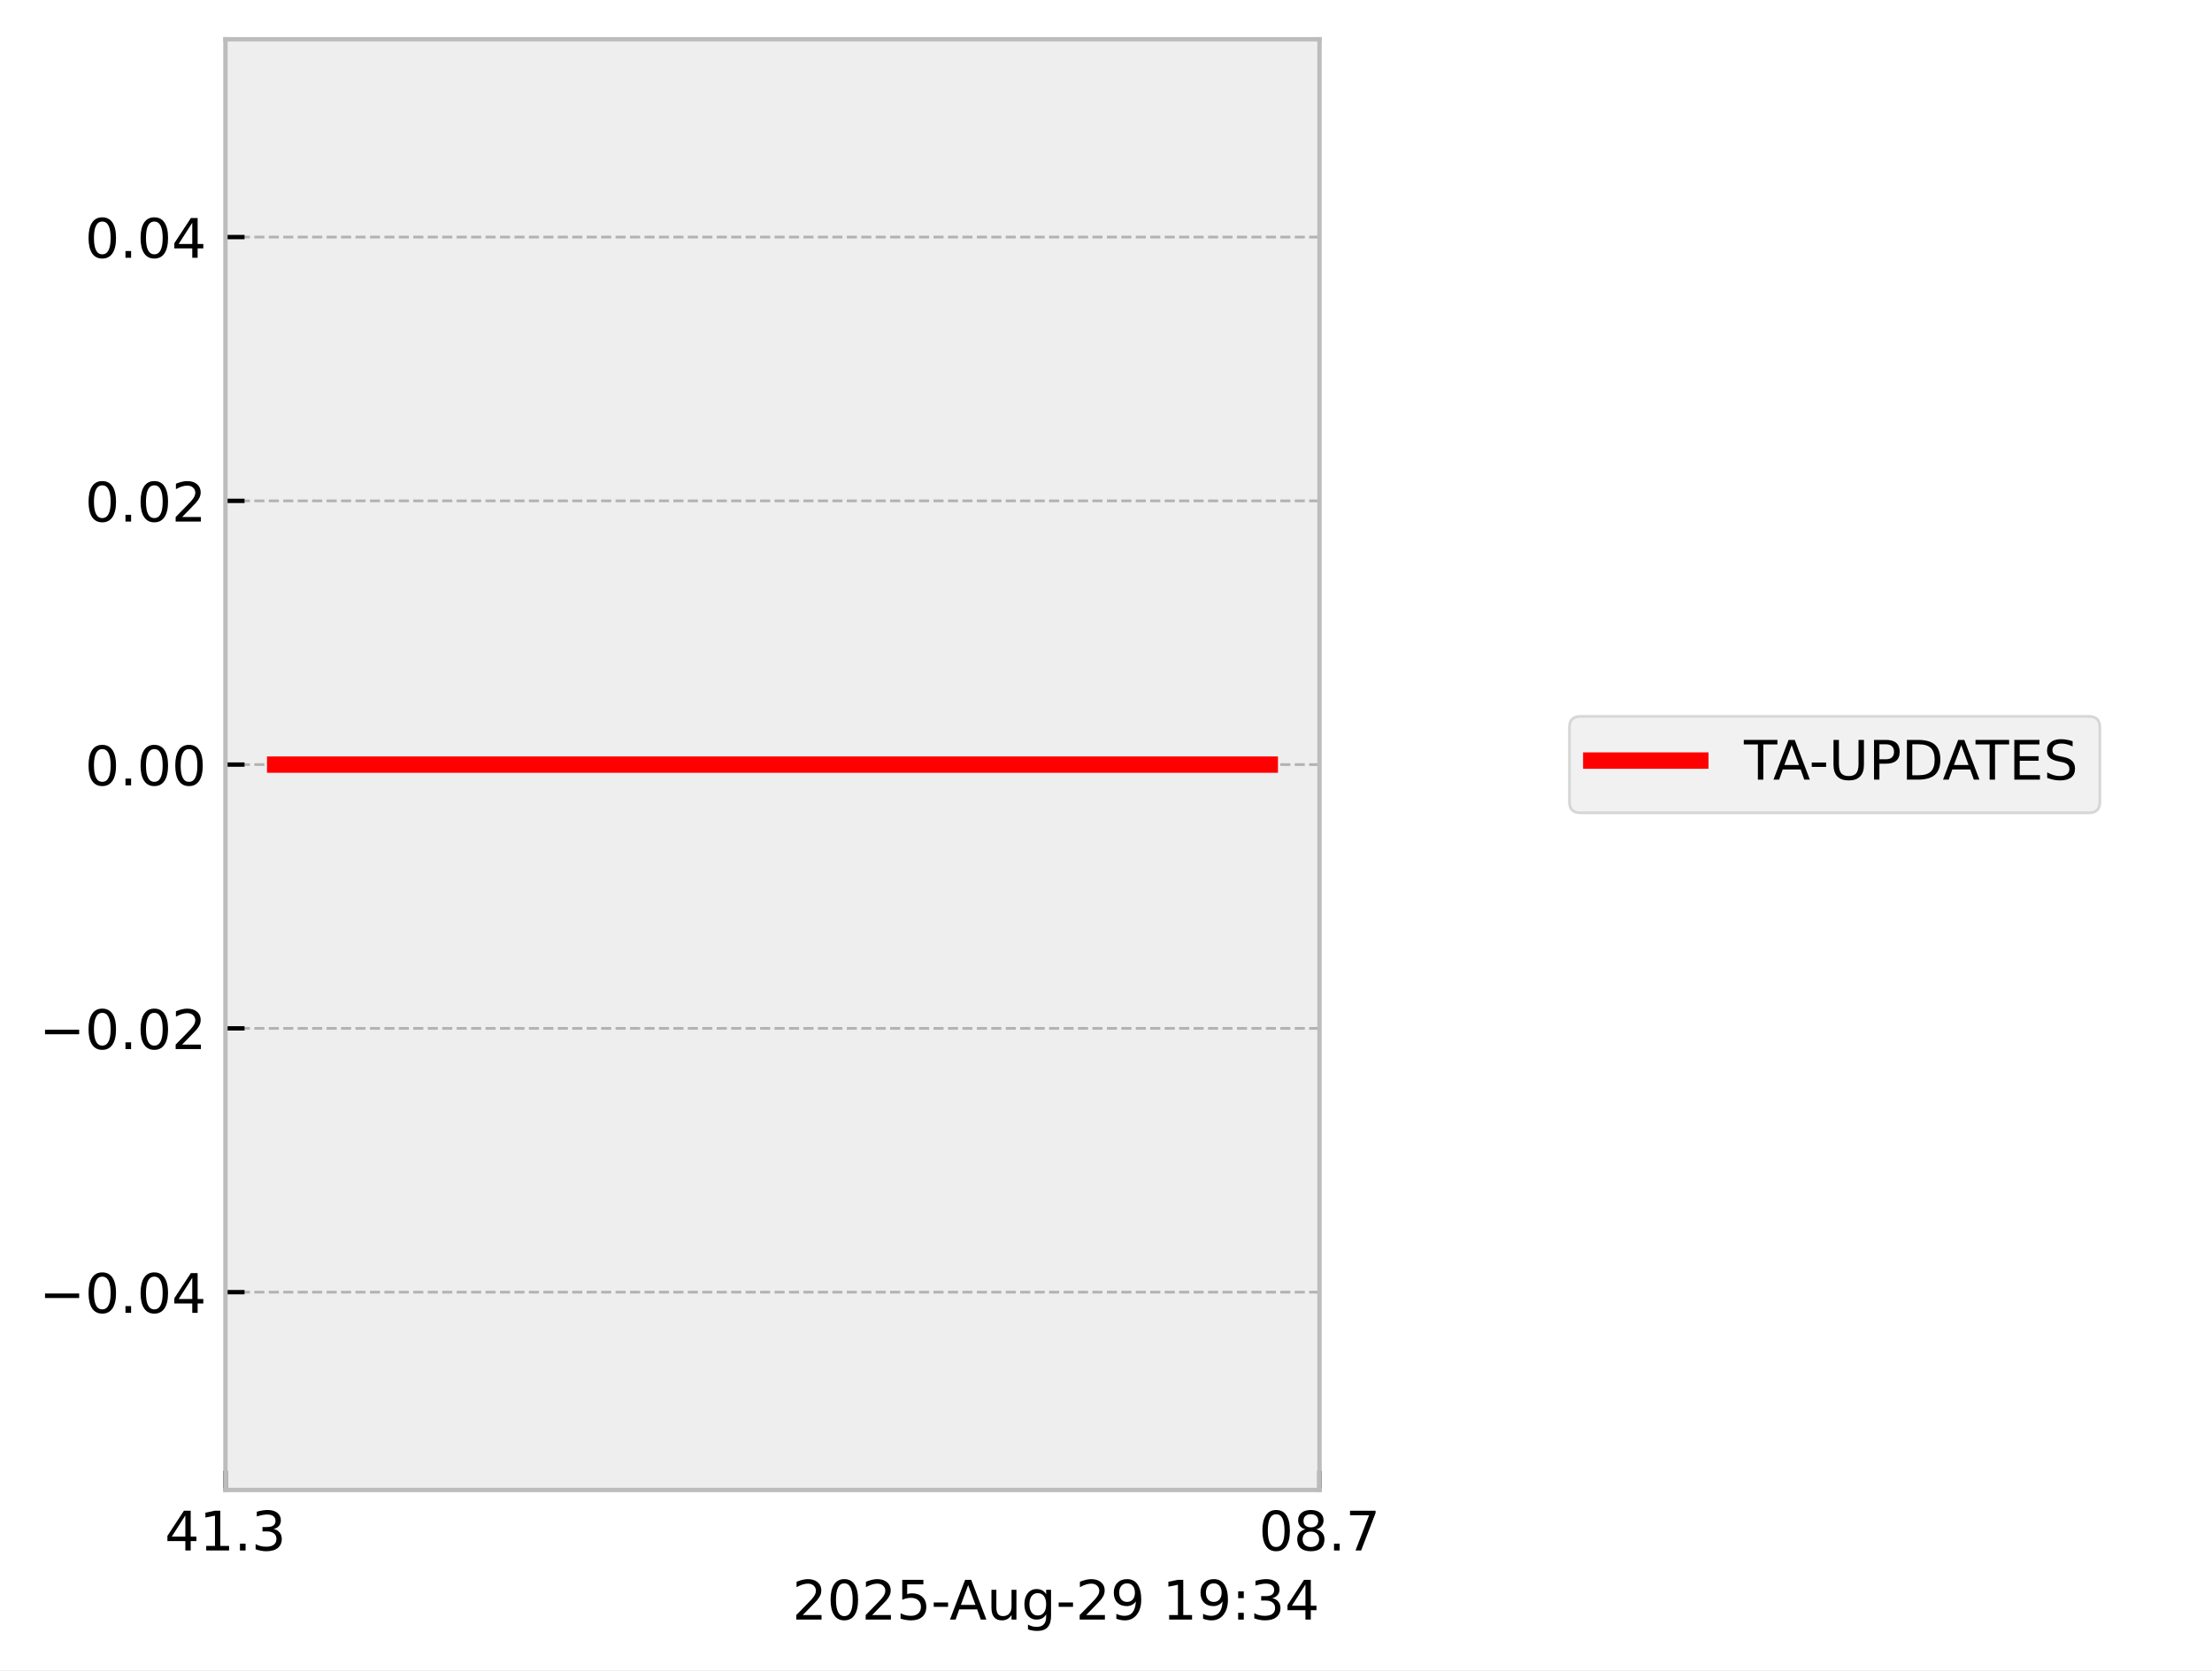
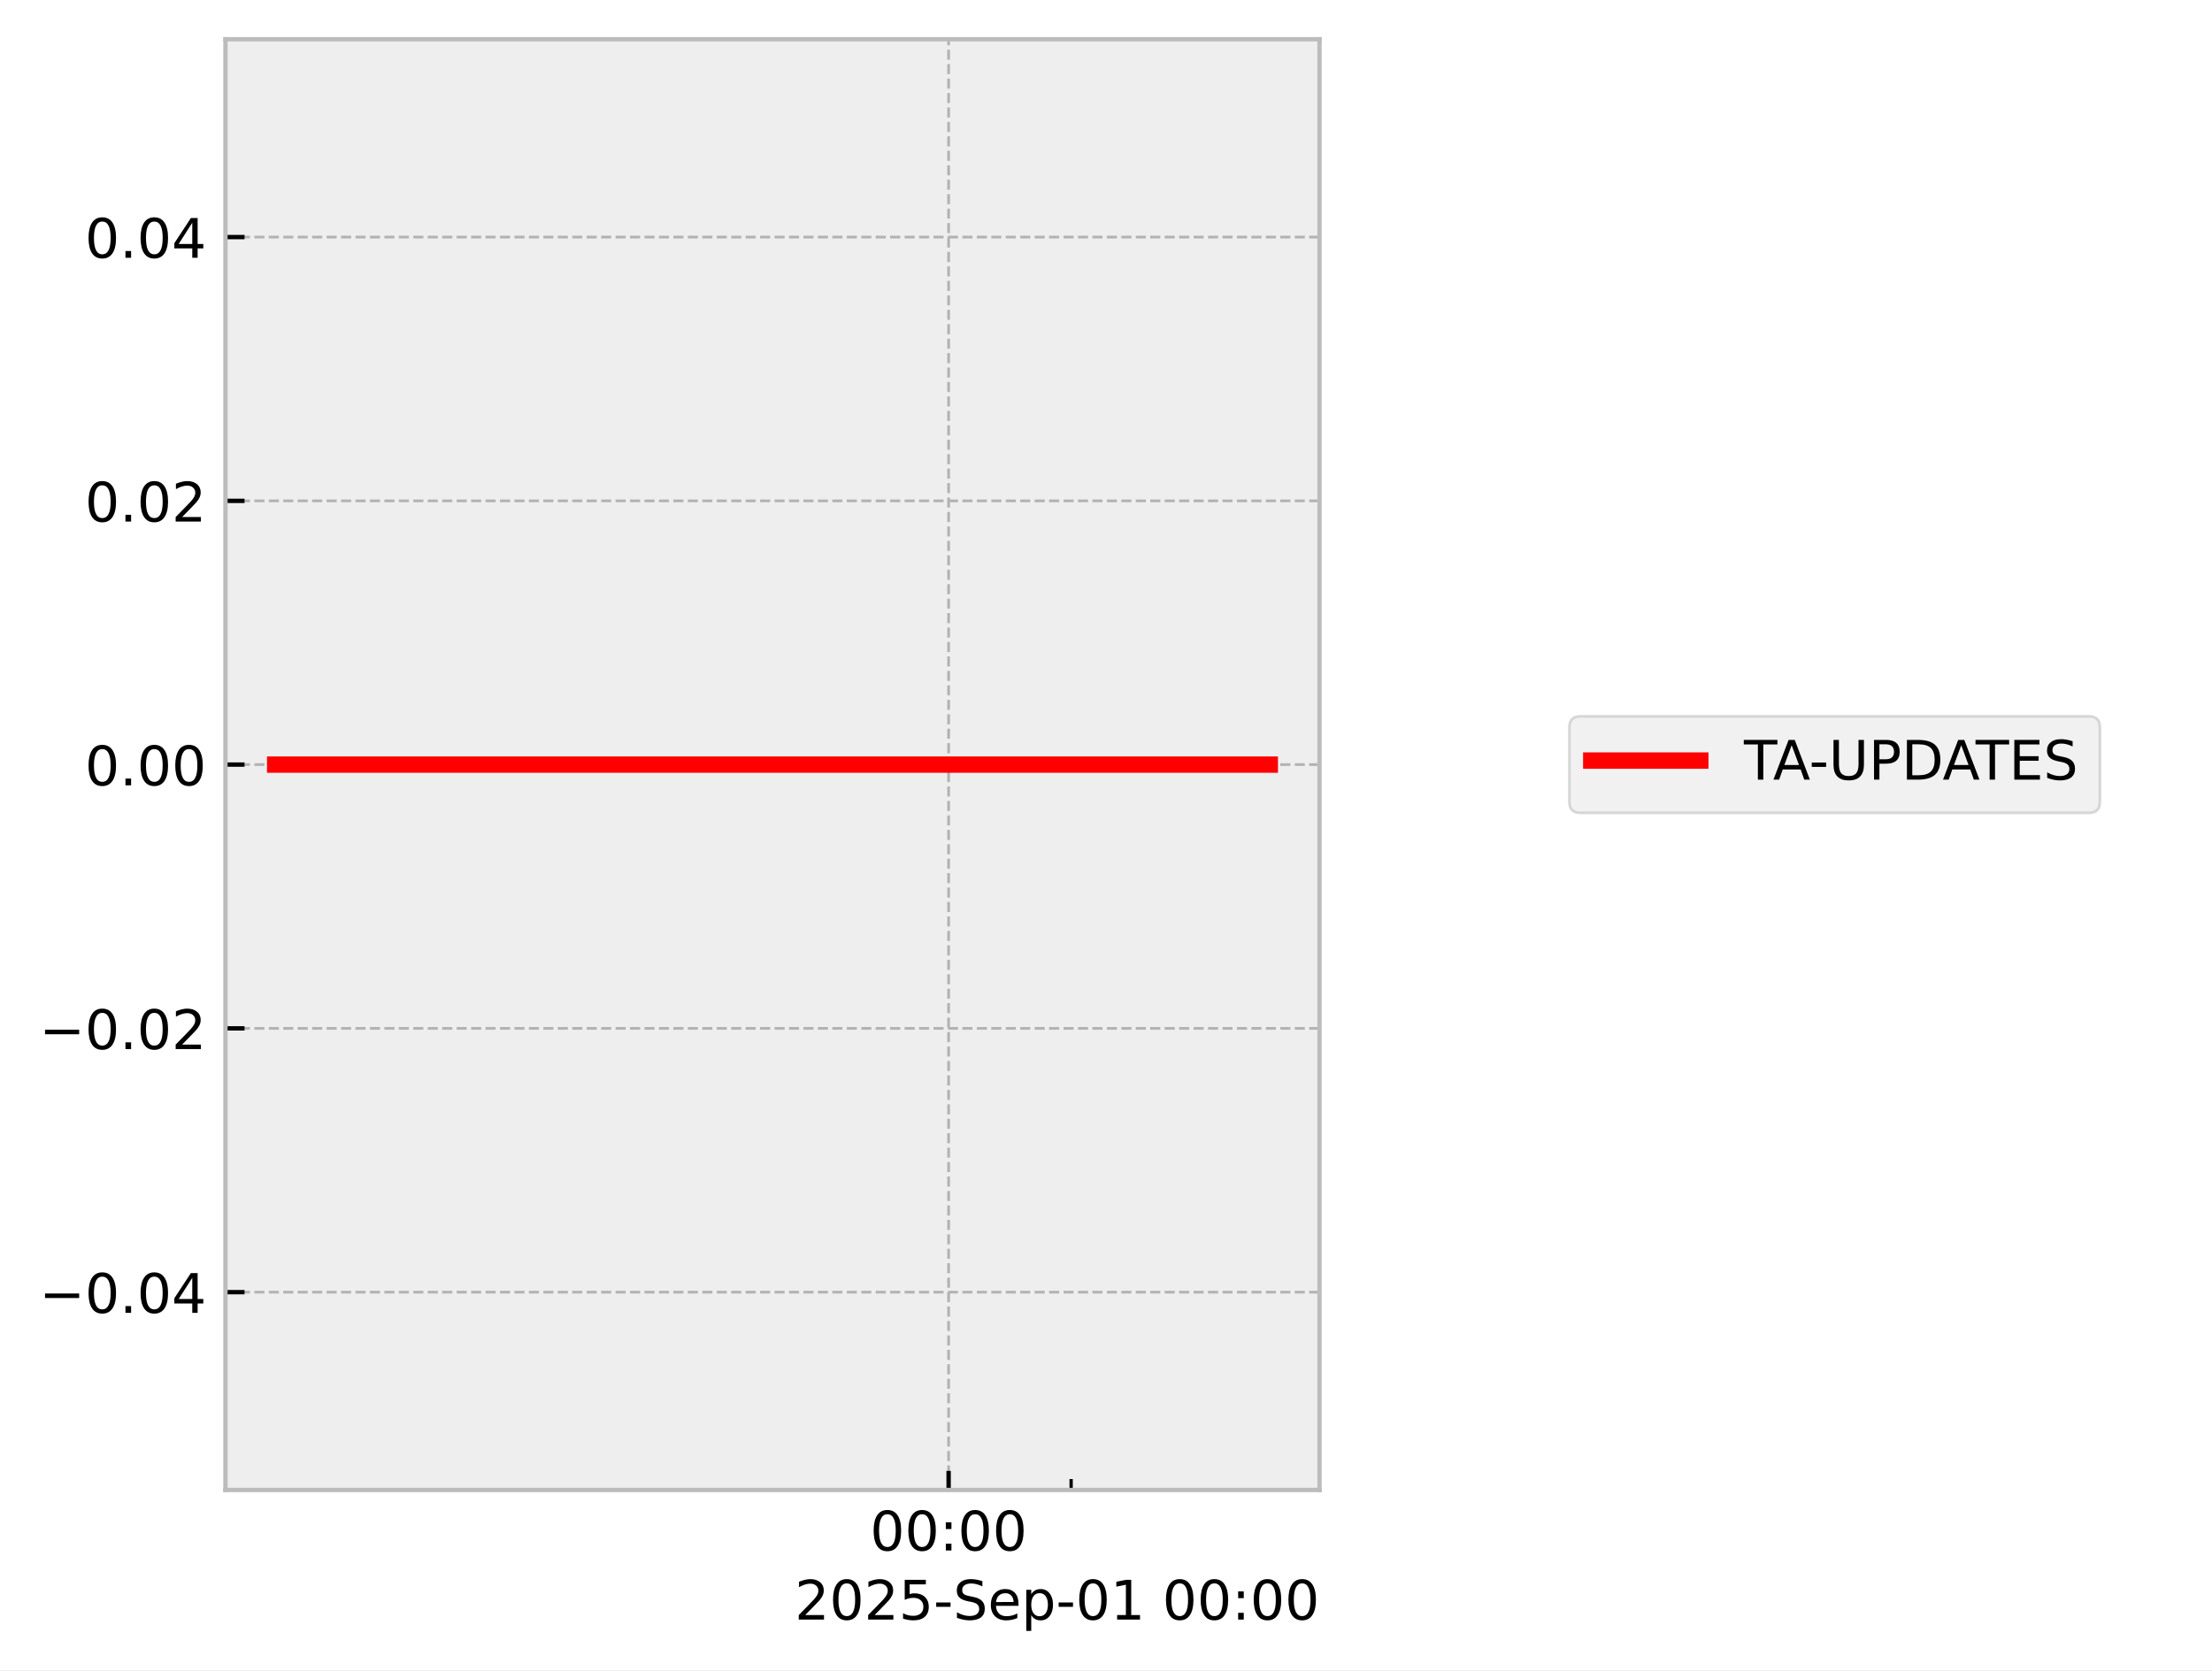
<svg xmlns="http://www.w3.org/2000/svg" xmlns:xlink="http://www.w3.org/1999/xlink" width="405.665pt" height="306.368pt" viewBox="0 0 405.665 306.368" version="1.1">
  <defs>
    <style type="text/css">*{stroke-linejoin: round; stroke-linecap: butt}</style>
  </defs>
  <g id="figure_1">
    <g id="patch_1">
      <path d="M 0 306.368  L 405.665 306.368  L 405.665 0  L 0 0  z " style="fill: #ffffff" />
    </g>
    <g id="axes_1">
      <g id="patch_2">
        <path d="M 41.345 273.312  L 241.991 273.312  L 241.991 7.2  L 41.345 7.2  z " style="fill: #eeeeee" />
      </g>
      <g id="matplotlib.axis_1">
        <g id="xtick_1">
          <g id="line2d_1">
-             <path d="M 41.345 273.312  L 41.345 7.2  " clip-path="url(#pfe5781f3bc)" style="fill: none; stroke-dasharray: 1.85,0.8; stroke-dashoffset: 0; stroke: #b2b2b2; stroke-width: 0.5" />
+             <path d="M 173.97 273.312  L 173.97 7.2  " clip-path="url(#p2c1d7783e3)" style="fill: none; stroke-dasharray: 1.85,0.8; stroke-dashoffset: 0; stroke: #b2b2b2; stroke-width: 0.5" />
          </g>
          <g id="line2d_2">
            <defs>
-               <path id="maa1b7c94e3" d="M 0 0  L 0 -3.5  " style="stroke: #000000; stroke-width: 0.8" />
-             </defs>
-             <g>
-               <use xlink:href="#maa1b7c94e3" x="41.345" y="273.312" style="stroke: #000000; stroke-width: 0.8" />
+               <path id="mab59ed1ef3" d="M 0 0  L 0 -3.5  " style="stroke: #000000; stroke-width: 0.8" />
+             </defs>
+             <g>
+               <use xlink:href="#mab59ed1ef3" x="173.97" y="273.312" style="stroke: #000000; stroke-width: 0.8" />
            </g>
          </g>
          <g id="text_1">
-             <g transform="translate(30.2125 284.4104) scale(0.1 -0.1)">
+             <g transform="translate(159.5611 284.4104) scale(0.1 -0.1)">
              <defs>
-                 <path id="DejaVuSans-34" d="M 2419 4116  L 825 1625  L 2419 1625  L 2419 4116  z M 2253 4666  L 3047 4666  L 3047 1625  L 3713 1625  L 3713 1100  L 3047 1100  L 3047 0  L 2419 0  L 2419 1100  L 313 1100  L 313 1709  L 2253 4666  z " transform="scale(0.015625)" />
-                 <path id="DejaVuSans-31" d="M 794 531  L 1825 531  L 1825 4091  L 703 3866  L 703 4441  L 1819 4666  L 2450 4666  L 2450 531  L 3481 531  L 3481 0  L 794 0  L 794 531  z " transform="scale(0.015625)" />
-                 <path id="DejaVuSans-2e" d="M 684 794  L 1344 794  L 1344 0  L 684 0  L 684 794  z " transform="scale(0.015625)" />
-                 <path id="DejaVuSans-33" d="M 2597 2516  Q 3050 2419 3304 2112  Q 3559 1806 3559 1356  Q 3559 666 3084 287  Q 2609 -91 1734 -91  Q 1441 -91 1130 -33  Q 819 25 488 141  L 488 750  Q 750 597 1062 519  Q 1375 441 1716 441  Q 2309 441 2620 675  Q 2931 909 2931 1356  Q 2931 1769 2642 2001  Q 2353 2234 1838 2234  L 1294 2234  L 1294 2753  L 1863 2753  Q 2328 2753 2575 2939  Q 2822 3125 2822 3475  Q 2822 3834 2567 4026  Q 2313 4219 1838 4219  Q 1578 4219 1281 4162  Q 984 4106 628 3988  L 628 4550  Q 988 4650 1302 4700  Q 1616 4750 1894 4750  Q 2613 4750 3031 4423  Q 3450 4097 3450 3541  Q 3450 3153 3228 2886  Q 3006 2619 2597 2516  z " transform="scale(0.015625)" />
+                 <path id="DejaVuSans-30" d="M 2034 4250  Q 1547 4250 1301 3770  Q 1056 3291 1056 2328  Q 1056 1369 1301 889  Q 1547 409 2034 409  Q 2525 409 2770 889  Q 3016 1369 3016 2328  Q 3016 3291 2770 3770  Q 2525 4250 2034 4250  z M 2034 4750  Q 2819 4750 3233 4129  Q 3647 3509 3647 2328  Q 3647 1150 3233 529  Q 2819 -91 2034 -91  Q 1250 -91 836 529  Q 422 1150 422 2328  Q 422 3509 836 4129  Q 1250 4750 2034 4750  z " transform="scale(0.015625)" />
+                 <path id="DejaVuSans-3a" d="M 750 794  L 1409 794  L 1409 0  L 750 0  L 750 794  z M 750 3309  L 1409 3309  L 1409 2516  L 750 2516  L 750 3309  z " transform="scale(0.015625)" />
              </defs>
-               <use xlink:href="#DejaVuSans-34" />
-               <use xlink:href="#DejaVuSans-31" transform="translate(63.62305 0)" />
-               <use xlink:href="#DejaVuSans-2e" transform="translate(127.2461 0)" />
-               <use xlink:href="#DejaVuSans-33" transform="translate(159.0332 0)" />
+               <use xlink:href="#DejaVuSans-30" />
+               <use xlink:href="#DejaVuSans-30" transform="translate(63.62305 0)" />
+               <use xlink:href="#DejaVuSans-3a" transform="translate(127.2461 0)" />
+               <use xlink:href="#DejaVuSans-30" transform="translate(160.9375 0)" />
+               <use xlink:href="#DejaVuSans-30" transform="translate(224.5605 0)" />
            </g>
          </g>
        </g>
        <g id="xtick_2">
          <g id="line2d_3">
-             <path d="M 241.991 273.312  L 241.991 7.2  " clip-path="url(#pfe5781f3bc)" style="fill: none; stroke-dasharray: 1.85,0.8; stroke-dashoffset: 0; stroke: #b2b2b2; stroke-width: 0.5" />
-           </g>
-           <g id="line2d_4">
-             <g>
-               <use xlink:href="#maa1b7c94e3" x="241.991" y="273.312" style="stroke: #000000; stroke-width: 0.8" />
-             </g>
-           </g>
-           <g id="text_2">
-             <g transform="translate(230.8584 284.4104) scale(0.1 -0.1)">
-               <defs>
-                 <path id="DejaVuSans-30" d="M 2034 4250  Q 1547 4250 1301 3770  Q 1056 3291 1056 2328  Q 1056 1369 1301 889  Q 1547 409 2034 409  Q 2525 409 2770 889  Q 3016 1369 3016 2328  Q 3016 3291 2770 3770  Q 2525 4250 2034 4250  z M 2034 4750  Q 2819 4750 3233 4129  Q 3647 3509 3647 2328  Q 3647 1150 3233 529  Q 2819 -91 2034 -91  Q 1250 -91 836 529  Q 422 1150 422 2328  Q 422 3509 836 4129  Q 1250 4750 2034 4750  z " transform="scale(0.015625)" />
-                 <path id="DejaVuSans-38" d="M 2034 2216  Q 1584 2216 1326 1975  Q 1069 1734 1069 1313  Q 1069 891 1326 650  Q 1584 409 2034 409  Q 2484 409 2743 651  Q 3003 894 3003 1313  Q 3003 1734 2745 1975  Q 2488 2216 2034 2216  z M 1403 2484  Q 997 2584 770 2862  Q 544 3141 544 3541  Q 544 4100 942 4425  Q 1341 4750 2034 4750  Q 2731 4750 3128 4425  Q 3525 4100 3525 3541  Q 3525 3141 3298 2862  Q 3072 2584 2669 2484  Q 3125 2378 3379 2068  Q 3634 1759 3634 1313  Q 3634 634 3220 271  Q 2806 -91 2034 -91  Q 1263 -91 848 271  Q 434 634 434 1313  Q 434 1759 690 2068  Q 947 2378 1403 2484  z M 1172 3481  Q 1172 3119 1398 2916  Q 1625 2713 2034 2713  Q 2441 2713 2670 2916  Q 2900 3119 2900 3481  Q 2900 3844 2670 4047  Q 2441 4250 2034 4250  Q 1625 4250 1398 4047  Q 1172 3844 1172 3481  z " transform="scale(0.015625)" />
-                 <path id="DejaVuSans-37" d="M 525 4666  L 3525 4666  L 3525 4397  L 1831 0  L 1172 0  L 2766 4134  L 525 4134  L 525 4666  z " transform="scale(0.015625)" />
-               </defs>
-               <use xlink:href="#DejaVuSans-30" />
-               <use xlink:href="#DejaVuSans-38" transform="translate(63.62305 0)" />
-               <use xlink:href="#DejaVuSans-2e" transform="translate(127.2461 0)" />
-               <use xlink:href="#DejaVuSans-37" transform="translate(159.0332 0)" />
-             </g>
-           </g>
-         </g>
-         <g id="text_3">
-           <g transform="translate(145.3022 297.0886) scale(0.1 -0.1)">
+             <defs>
+               <path id="m315ac9d53c" d="M 0 0  L 0 -2  " style="stroke: #000000; stroke-width: 0.6" />
+             </defs>
+             <g>
+               <use xlink:href="#m315ac9d53c" x="196.439" y="273.312" style="stroke: #000000; stroke-width: 0.6" />
+             </g>
+           </g>
+         </g>
+         <g id="text_2">
+           <g transform="translate(145.7537 297.0886) scale(0.1 -0.1)">
            <defs>
              <path id="DejaVuSans-32" d="M 1228 531  L 3431 531  L 3431 0  L 469 0  L 469 531  Q 828 903 1448 1529  Q 2069 2156 2228 2338  Q 2531 2678 2651 2914  Q 2772 3150 2772 3378  Q 2772 3750 2511 3984  Q 2250 4219 1831 4219  Q 1534 4219 1204 4116  Q 875 4013 500 3803  L 500 4441  Q 881 4594 1212 4672  Q 1544 4750 1819 4750  Q 2544 4750 2975 4387  Q 3406 4025 3406 3419  Q 3406 3131 3298 2873  Q 3191 2616 2906 2266  Q 2828 2175 2409 1742  Q 1991 1309 1228 531  z " transform="scale(0.015625)" />
              <path id="DejaVuSans-35" d="M 691 4666  L 3169 4666  L 3169 4134  L 1269 4134  L 1269 2991  Q 1406 3038 1543 3061  Q 1681 3084 1819 3084  Q 2600 3084 3056 2656  Q 3513 2228 3513 1497  Q 3513 744 3044 326  Q 2575 -91 1722 -91  Q 1428 -91 1123 -41  Q 819 9 494 109  L 494 744  Q 775 591 1075 516  Q 1375 441 1709 441  Q 2250 441 2565 725  Q 2881 1009 2881 1497  Q 2881 1984 2565 2268  Q 2250 2553 1709 2553  Q 1456 2553 1204 2497  Q 953 2441 691 2322  L 691 4666  z " transform="scale(0.015625)" />
              <path id="DejaVuSans-2d" d="M 313 2009  L 1997 2009  L 1997 1497  L 313 1497  L 313 2009  z " transform="scale(0.015625)" />
-               <path id="DejaVuSans-41" d="M 2188 4044  L 1331 1722  L 3047 1722  L 2188 4044  z M 1831 4666  L 2547 4666  L 4325 0  L 3669 0  L 3244 1197  L 1141 1197  L 716 0  L 50 0  L 1831 4666  z " transform="scale(0.015625)" />
-               <path id="DejaVuSans-75" d="M 544 1381  L 544 3500  L 1119 3500  L 1119 1403  Q 1119 906 1312 657  Q 1506 409 1894 409  Q 2359 409 2629 706  Q 2900 1003 2900 1516  L 2900 3500  L 3475 3500  L 3475 0  L 2900 0  L 2900 538  Q 2691 219 2414 64  Q 2138 -91 1772 -91  Q 1169 -91 856 284  Q 544 659 544 1381  z M 1991 3584  L 1991 3584  z " transform="scale(0.015625)" />
-               <path id="DejaVuSans-67" d="M 2906 1791  Q 2906 2416 2648 2759  Q 2391 3103 1925 3103  Q 1463 3103 1205 2759  Q 947 2416 947 1791  Q 947 1169 1205 825  Q 1463 481 1925 481  Q 2391 481 2648 825  Q 2906 1169 2906 1791  z M 3481 434  Q 3481 -459 3084 -895  Q 2688 -1331 1869 -1331  Q 1566 -1331 1297 -1286  Q 1028 -1241 775 -1147  L 775 -588  Q 1028 -725 1275 -790  Q 1522 -856 1778 -856  Q 2344 -856 2625 -561  Q 2906 -266 2906 331  L 2906 616  Q 2728 306 2450 153  Q 2172 0 1784 0  Q 1141 0 747 490  Q 353 981 353 1791  Q 353 2603 747 3093  Q 1141 3584 1784 3584  Q 2172 3584 2450 3431  Q 2728 3278 2906 2969  L 2906 3500  L 3481 3500  L 3481 434  z " transform="scale(0.015625)" />
-               <path id="DejaVuSans-39" d="M 703 97  L 703 672  Q 941 559 1184 500  Q 1428 441 1663 441  Q 2288 441 2617 861  Q 2947 1281 2994 2138  Q 2813 1869 2534 1725  Q 2256 1581 1919 1581  Q 1219 1581 811 2004  Q 403 2428 403 3163  Q 403 3881 828 4315  Q 1253 4750 1959 4750  Q 2769 4750 3195 4129  Q 3622 3509 3622 2328  Q 3622 1225 3098 567  Q 2575 -91 1691 -91  Q 1453 -91 1209 -44  Q 966 3 703 97  z M 1959 2075  Q 2384 2075 2632 2365  Q 2881 2656 2881 3163  Q 2881 3666 2632 3958  Q 2384 4250 1959 4250  Q 1534 4250 1286 3958  Q 1038 3666 1038 3163  Q 1038 2656 1286 2365  Q 1534 2075 1959 2075  z " transform="scale(0.015625)" />
+               <path id="DejaVuSans-53" d="M 3425 4513  L 3425 3897  Q 3066 4069 2747 4153  Q 2428 4238 2131 4238  Q 1616 4238 1336 4038  Q 1056 3838 1056 3469  Q 1056 3159 1242 3001  Q 1428 2844 1947 2747  L 2328 2669  Q 3034 2534 3370 2195  Q 3706 1856 3706 1288  Q 3706 609 3251 259  Q 2797 -91 1919 -91  Q 1588 -91 1214 -16  Q 841 59 441 206  L 441 856  Q 825 641 1194 531  Q 1563 422 1919 422  Q 2459 422 2753 634  Q 3047 847 3047 1241  Q 3047 1584 2836 1778  Q 2625 1972 2144 2069  L 1759 2144  Q 1053 2284 737 2584  Q 422 2884 422 3419  Q 422 4038 858 4394  Q 1294 4750 2059 4750  Q 2388 4750 2728 4690  Q 3069 4631 3425 4513  z " transform="scale(0.015625)" />
+               <path id="DejaVuSans-65" d="M 3597 1894  L 3597 1613  L 953 1613  Q 991 1019 1311 708  Q 1631 397 2203 397  Q 2534 397 2845 478  Q 3156 559 3463 722  L 3463 178  Q 3153 47 2828 -22  Q 2503 -91 2169 -91  Q 1331 -91 842 396  Q 353 884 353 1716  Q 353 2575 817 3079  Q 1281 3584 2069 3584  Q 2775 3584 3186 3129  Q 3597 2675 3597 1894  z M 3022 2063  Q 3016 2534 2758 2815  Q 2500 3097 2075 3097  Q 1594 3097 1305 2825  Q 1016 2553 972 2059  L 3022 2063  z " transform="scale(0.015625)" />
+               <path id="DejaVuSans-70" d="M 1159 525  L 1159 -1331  L 581 -1331  L 581 3500  L 1159 3500  L 1159 2969  Q 1341 3281 1617 3432  Q 1894 3584 2278 3584  Q 2916 3584 3314 3078  Q 3713 2572 3713 1747  Q 3713 922 3314 415  Q 2916 -91 2278 -91  Q 1894 -91 1617 61  Q 1341 213 1159 525  z M 3116 1747  Q 3116 2381 2855 2742  Q 2594 3103 2138 3103  Q 1681 3103 1420 2742  Q 1159 2381 1159 1747  Q 1159 1113 1420 752  Q 1681 391 2138 391  Q 2594 391 2855 752  Q 3116 1113 3116 1747  z " transform="scale(0.015625)" />
+               <path id="DejaVuSans-31" d="M 794 531  L 1825 531  L 1825 4091  L 703 3866  L 703 4441  L 1819 4666  L 2450 4666  L 2450 531  L 3481 531  L 3481 0  L 794 0  L 794 531  z " transform="scale(0.015625)" />
              <path id="DejaVuSans-20" transform="scale(0.015625)" />
-               <path id="DejaVuSans-3a" d="M 750 794  L 1409 794  L 1409 0  L 750 0  L 750 794  z M 750 3309  L 1409 3309  L 1409 2516  L 750 2516  L 750 3309  z " transform="scale(0.015625)" />
            </defs>
            <use xlink:href="#DejaVuSans-32" />
            <use xlink:href="#DejaVuSans-30" transform="translate(63.62305 0)" />
            <use xlink:href="#DejaVuSans-32" transform="translate(127.2461 0)" />
            <use xlink:href="#DejaVuSans-35" transform="translate(190.8691 0)" />
            <use xlink:href="#DejaVuSans-2d" transform="translate(254.4922 0)" />
-             <use xlink:href="#DejaVuSans-41" transform="translate(288.3262 0)" />
-             <use xlink:href="#DejaVuSans-75" transform="translate(356.7344 0)" />
-             <use xlink:href="#DejaVuSans-67" transform="translate(420.1133 0)" />
-             <use xlink:href="#DejaVuSans-2d" transform="translate(483.5898 0)" />
-             <use xlink:href="#DejaVuSans-32" transform="translate(519.6738 0)" />
-             <use xlink:href="#DejaVuSans-39" transform="translate(583.2969 0)" />
-             <use xlink:href="#DejaVuSans-20" transform="translate(646.9199 0)" />
-             <use xlink:href="#DejaVuSans-31" transform="translate(678.707 0)" />
-             <use xlink:href="#DejaVuSans-39" transform="translate(742.3301 0)" />
-             <use xlink:href="#DejaVuSans-3a" transform="translate(805.9531 0)" />
-             <use xlink:href="#DejaVuSans-33" transform="translate(839.6445 0)" />
-             <use xlink:href="#DejaVuSans-34" transform="translate(903.2676 0)" />
+             <use xlink:href="#DejaVuSans-53" transform="translate(290.5762 0)" />
+             <use xlink:href="#DejaVuSans-65" transform="translate(354.0527 0)" />
+             <use xlink:href="#DejaVuSans-70" transform="translate(415.5762 0)" />
+             <use xlink:href="#DejaVuSans-2d" transform="translate(479.0527 0)" />
+             <use xlink:href="#DejaVuSans-30" transform="translate(515.1367 0)" />
+             <use xlink:href="#DejaVuSans-31" transform="translate(578.7598 0)" />
+             <use xlink:href="#DejaVuSans-20" transform="translate(642.3828 0)" />
+             <use xlink:href="#DejaVuSans-30" transform="translate(674.1699 0)" />
+             <use xlink:href="#DejaVuSans-30" transform="translate(737.793 0)" />
+             <use xlink:href="#DejaVuSans-3a" transform="translate(801.416 0)" />
+             <use xlink:href="#DejaVuSans-30" transform="translate(835.1074 0)" />
+             <use xlink:href="#DejaVuSans-30" transform="translate(898.7305 0)" />
          </g>
        </g>
      </g>
      <g id="matplotlib.axis_2">
        <g id="ytick_1">
+           <g id="line2d_4">
+             <path d="M 41.345 237.024  L 241.991 237.024  " clip-path="url(#p2c1d7783e3)" style="fill: none; stroke-dasharray: 1.85,0.8; stroke-dashoffset: 0; stroke: #b2b2b2; stroke-width: 0.5" />
+           </g>
          <g id="line2d_5">
-             <path d="M 41.345 237.024  L 241.991 237.024  " clip-path="url(#pfe5781f3bc)" style="fill: none; stroke-dasharray: 1.85,0.8; stroke-dashoffset: 0; stroke: #b2b2b2; stroke-width: 0.5" />
-           </g>
-           <g id="line2d_6">
-             <defs>
-               <path id="mba31271a38" d="M 0 0  L 3.5 0  " style="stroke: #000000; stroke-width: 0.8" />
-             </defs>
-             <g>
-               <use xlink:href="#mba31271a38" x="41.345" y="237.024" style="stroke: #000000; stroke-width: 0.8" />
-             </g>
-           </g>
-           <g id="text_4">
+             <defs>
+               <path id="m0bb4a1d225" d="M 0 0  L 3.5 0  " style="stroke: #000000; stroke-width: 0.8" />
+             </defs>
+             <g>
+               <use xlink:href="#m0bb4a1d225" x="41.345" y="237.024" style="stroke: #000000; stroke-width: 0.8" />
+             </g>
+           </g>
+           <g id="text_3">
            <g transform="translate(7.2 240.8232) scale(0.1 -0.1)">
              <defs>
                <path id="DejaVuSans-2212" d="M 678 2272  L 4684 2272  L 4684 1741  L 678 1741  L 678 2272  z " transform="scale(0.015625)" />
+                 <path id="DejaVuSans-2e" d="M 684 794  L 1344 794  L 1344 0  L 684 0  L 684 794  z " transform="scale(0.015625)" />
+                 <path id="DejaVuSans-34" d="M 2419 4116  L 825 1625  L 2419 1625  L 2419 4116  z M 2253 4666  L 3047 4666  L 3047 1625  L 3713 1625  L 3713 1100  L 3047 1100  L 3047 0  L 2419 0  L 2419 1100  L 313 1100  L 313 1709  L 2253 4666  z " transform="scale(0.015625)" />
              </defs>
              <use xlink:href="#DejaVuSans-2212" />
              <use xlink:href="#DejaVuSans-30" transform="translate(83.78906 0)" />
              <use xlink:href="#DejaVuSans-2e" transform="translate(147.4121 0)" />
              <use xlink:href="#DejaVuSans-30" transform="translate(179.1992 0)" />
              <use xlink:href="#DejaVuSans-34" transform="translate(242.8223 0)" />
            </g>
          </g>
        </g>
        <g id="ytick_2">
+           <g id="line2d_6">
+             <path d="M 41.345 188.64  L 241.991 188.64  " clip-path="url(#p2c1d7783e3)" style="fill: none; stroke-dasharray: 1.85,0.8; stroke-dashoffset: 0; stroke: #b2b2b2; stroke-width: 0.5" />
+           </g>
          <g id="line2d_7">
-             <path d="M 41.345 188.64  L 241.991 188.64  " clip-path="url(#pfe5781f3bc)" style="fill: none; stroke-dasharray: 1.85,0.8; stroke-dashoffset: 0; stroke: #b2b2b2; stroke-width: 0.5" />
-           </g>
-           <g id="line2d_8">
-             <g>
-               <use xlink:href="#mba31271a38" x="41.345" y="188.64" style="stroke: #000000; stroke-width: 0.8" />
-             </g>
-           </g>
-           <g id="text_5">
+             <g>
+               <use xlink:href="#m0bb4a1d225" x="41.345" y="188.64" style="stroke: #000000; stroke-width: 0.8" />
+             </g>
+           </g>
+           <g id="text_4">
            <g transform="translate(7.2 192.4392) scale(0.1 -0.1)">
              <use xlink:href="#DejaVuSans-2212" />
              <use xlink:href="#DejaVuSans-30" transform="translate(83.78906 0)" />
              <use xlink:href="#DejaVuSans-2e" transform="translate(147.4121 0)" />
              <use xlink:href="#DejaVuSans-30" transform="translate(179.1992 0)" />
              <use xlink:href="#DejaVuSans-32" transform="translate(242.8223 0)" />
            </g>
          </g>
        </g>
        <g id="ytick_3">
+           <g id="line2d_8">
+             <path d="M 41.345 140.256  L 241.991 140.256  " clip-path="url(#p2c1d7783e3)" style="fill: none; stroke-dasharray: 1.85,0.8; stroke-dashoffset: 0; stroke: #b2b2b2; stroke-width: 0.5" />
+           </g>
          <g id="line2d_9">
-             <path d="M 41.345 140.256  L 241.991 140.256  " clip-path="url(#pfe5781f3bc)" style="fill: none; stroke-dasharray: 1.85,0.8; stroke-dashoffset: 0; stroke: #b2b2b2; stroke-width: 0.5" />
-           </g>
-           <g id="line2d_10">
-             <g>
-               <use xlink:href="#mba31271a38" x="41.345" y="140.256" style="stroke: #000000; stroke-width: 0.8" />
-             </g>
-           </g>
-           <g id="text_6">
+             <g>
+               <use xlink:href="#m0bb4a1d225" x="41.345" y="140.256" style="stroke: #000000; stroke-width: 0.8" />
+             </g>
+           </g>
+           <g id="text_5">
            <g transform="translate(15.57969 144.0552) scale(0.1 -0.1)">
              <use xlink:href="#DejaVuSans-30" />
              <use xlink:href="#DejaVuSans-2e" transform="translate(63.62305 0)" />
              <use xlink:href="#DejaVuSans-30" transform="translate(95.41016 0)" />
              <use xlink:href="#DejaVuSans-30" transform="translate(159.0332 0)" />
            </g>
          </g>
        </g>
        <g id="ytick_4">
+           <g id="line2d_10">
+             <path d="M 41.345 91.872  L 241.991 91.872  " clip-path="url(#p2c1d7783e3)" style="fill: none; stroke-dasharray: 1.85,0.8; stroke-dashoffset: 0; stroke: #b2b2b2; stroke-width: 0.5" />
+           </g>
          <g id="line2d_11">
-             <path d="M 41.345 91.872  L 241.991 91.872  " clip-path="url(#pfe5781f3bc)" style="fill: none; stroke-dasharray: 1.85,0.8; stroke-dashoffset: 0; stroke: #b2b2b2; stroke-width: 0.5" />
-           </g>
-           <g id="line2d_12">
-             <g>
-               <use xlink:href="#mba31271a38" x="41.345" y="91.872" style="stroke: #000000; stroke-width: 0.8" />
-             </g>
-           </g>
-           <g id="text_7">
+             <g>
+               <use xlink:href="#m0bb4a1d225" x="41.345" y="91.872" style="stroke: #000000; stroke-width: 0.8" />
+             </g>
+           </g>
+           <g id="text_6">
            <g transform="translate(15.57969 95.67122) scale(0.1 -0.1)">
              <use xlink:href="#DejaVuSans-30" />
              <use xlink:href="#DejaVuSans-2e" transform="translate(63.62305 0)" />
              <use xlink:href="#DejaVuSans-30" transform="translate(95.41016 0)" />
              <use xlink:href="#DejaVuSans-32" transform="translate(159.0332 0)" />
            </g>
          </g>
        </g>
        <g id="ytick_5">
+           <g id="line2d_12">
+             <path d="M 41.345 43.488  L 241.991 43.488  " clip-path="url(#p2c1d7783e3)" style="fill: none; stroke-dasharray: 1.85,0.8; stroke-dashoffset: 0; stroke: #b2b2b2; stroke-width: 0.5" />
+           </g>
          <g id="line2d_13">
-             <path d="M 41.345 43.488  L 241.991 43.488  " clip-path="url(#pfe5781f3bc)" style="fill: none; stroke-dasharray: 1.85,0.8; stroke-dashoffset: 0; stroke: #b2b2b2; stroke-width: 0.5" />
-           </g>
-           <g id="line2d_14">
-             <g>
-               <use xlink:href="#mba31271a38" x="41.345" y="43.488" style="stroke: #000000; stroke-width: 0.8" />
-             </g>
-           </g>
-           <g id="text_8">
+             <g>
+               <use xlink:href="#m0bb4a1d225" x="41.345" y="43.488" style="stroke: #000000; stroke-width: 0.8" />
+             </g>
+           </g>
+           <g id="text_7">
            <g transform="translate(15.57969 47.28722) scale(0.1 -0.1)">
              <use xlink:href="#DejaVuSans-30" />
              <use xlink:href="#DejaVuSans-2e" transform="translate(63.62305 0)" />
              <use xlink:href="#DejaVuSans-30" transform="translate(95.41016 0)" />
              <use xlink:href="#DejaVuSans-34" transform="translate(159.0332 0)" />
            </g>
          </g>
        </g>
      </g>
-       <g id="line2d_15">
-         <path d="M 50.466 140.256  L 59.057 140.256  L 104.45 140.256  L 111.444 140.256  L 113.754 140.256  L 118.737 140.256  L 179.178 140.256  L 230.601 140.256  L 232.871 140.256  " clip-path="url(#pfe5781f3bc)" style="fill: none; stroke: #ff0000; stroke-width: 3; stroke-linecap: square" />
+       <g id="line2d_14">
+         <path d="M 50.466 140.256  L 53.804 140.256  L 71.441 140.256  L 74.159 140.256  L 75.057 140.256  L 76.993 140.256  L 100.478 140.256  L 121.34 140.256  L 232.871 140.256  " clip-path="url(#p2c1d7783e3)" style="fill: none; stroke: #ff0000; stroke-width: 3; stroke-linecap: square" />
      </g>
      <g id="patch_3">
        <path d="M 41.345 273.312  L 41.345 7.2  " style="fill: none; stroke: #bcbcbc; stroke-width: 0.8; stroke-linejoin: miter; stroke-linecap: square" />
      </g>
      <g id="patch_4">
        <path d="M 241.991 273.312  L 241.991 7.2  " style="fill: none; stroke: #bcbcbc; stroke-width: 0.8; stroke-linejoin: miter; stroke-linecap: square" />
      </g>
      <g id="patch_5">
        <path d="M 41.345 273.312  L 241.991 273.312  " style="fill: none; stroke: #bcbcbc; stroke-width: 0.8; stroke-linejoin: miter; stroke-linecap: square" />
      </g>
      <g id="patch_6">
        <path d="M 41.345 7.2  L 241.991 7.2  " style="fill: none; stroke: #bcbcbc; stroke-width: 0.8; stroke-linejoin: miter; stroke-linecap: square" />
      </g>
    </g>
    <g id="axes_2">
      <g id="legend_1">
        <g id="patch_7">
          <path d="M 289.826 149.095  L 383.096 149.095  Q 385.096 149.095 385.096 147.095  L 385.096 133.417  Q 385.096 131.417 383.096 131.417  L 289.826 131.417  Q 287.826 131.417 287.826 133.417  L 287.826 147.095  Q 287.826 149.095 289.826 149.095  z " style="fill: #eeeeee; opacity: 0.8; stroke: #cccccc; stroke-width: 0.5; stroke-linejoin: miter" />
        </g>
-         <g id="line2d_16">
+         <g id="line2d_15">
          <path d="M 291.826 139.515  L 301.826 139.515  L 311.826 139.515  " style="fill: none; stroke: #ff0000; stroke-width: 3; stroke-linecap: square" />
        </g>
-         <g id="text_9">
+         <g id="text_8">
          <g transform="translate(319.8259 143.0154) scale(0.1 -0.1)">
            <defs>
              <path id="DejaVuSans-54" d="M -19 4666  L 3928 4666  L 3928 4134  L 2272 4134  L 2272 0  L 1638 0  L 1638 4134  L -19 4134  L -19 4666  z " transform="scale(0.015625)" />
+               <path id="DejaVuSans-41" d="M 2188 4044  L 1331 1722  L 3047 1722  L 2188 4044  z M 1831 4666  L 2547 4666  L 4325 0  L 3669 0  L 3244 1197  L 1141 1197  L 716 0  L 50 0  L 1831 4666  z " transform="scale(0.015625)" />
              <path id="DejaVuSans-55" d="M 556 4666  L 1191 4666  L 1191 1831  Q 1191 1081 1462 751  Q 1734 422 2344 422  Q 2950 422 3222 751  Q 3494 1081 3494 1831  L 3494 4666  L 4128 4666  L 4128 1753  Q 4128 841 3676 375  Q 3225 -91 2344 -91  Q 1459 -91 1007 375  Q 556 841 556 1753  L 556 4666  z " transform="scale(0.015625)" />
              <path id="DejaVuSans-50" d="M 1259 4147  L 1259 2394  L 2053 2394  Q 2494 2394 2734 2622  Q 2975 2850 2975 3272  Q 2975 3691 2734 3919  Q 2494 4147 2053 4147  L 1259 4147  z M 628 4666  L 2053 4666  Q 2838 4666 3239 4311  Q 3641 3956 3641 3272  Q 3641 2581 3239 2228  Q 2838 1875 2053 1875  L 1259 1875  L 1259 0  L 628 0  L 628 4666  z " transform="scale(0.015625)" />
              <path id="DejaVuSans-44" d="M 1259 4147  L 1259 519  L 2022 519  Q 2988 519 3436 956  Q 3884 1394 3884 2338  Q 3884 3275 3436 3711  Q 2988 4147 2022 4147  L 1259 4147  z M 628 4666  L 1925 4666  Q 3281 4666 3915 4102  Q 4550 3538 4550 2338  Q 4550 1131 3912 565  Q 3275 0 1925 0  L 628 0  L 628 4666  z " transform="scale(0.015625)" />
              <path id="DejaVuSans-45" d="M 628 4666  L 3578 4666  L 3578 4134  L 1259 4134  L 1259 2753  L 3481 2753  L 3481 2222  L 1259 2222  L 1259 531  L 3634 531  L 3634 0  L 628 0  L 628 4666  z " transform="scale(0.015625)" />
-               <path id="DejaVuSans-53" d="M 3425 4513  L 3425 3897  Q 3066 4069 2747 4153  Q 2428 4238 2131 4238  Q 1616 4238 1336 4038  Q 1056 3838 1056 3469  Q 1056 3159 1242 3001  Q 1428 2844 1947 2747  L 2328 2669  Q 3034 2534 3370 2195  Q 3706 1856 3706 1288  Q 3706 609 3251 259  Q 2797 -91 1919 -91  Q 1588 -91 1214 -16  Q 841 59 441 206  L 441 856  Q 825 641 1194 531  Q 1563 422 1919 422  Q 2459 422 2753 634  Q 3047 847 3047 1241  Q 3047 1584 2836 1778  Q 2625 1972 2144 2069  L 1759 2144  Q 1053 2284 737 2584  Q 422 2884 422 3419  Q 422 4038 858 4394  Q 1294 4750 2059 4750  Q 2388 4750 2728 4690  Q 3069 4631 3425 4513  z " transform="scale(0.015625)" />
            </defs>
            <use xlink:href="#DejaVuSans-54" />
            <use xlink:href="#DejaVuSans-41" transform="translate(53.33398 0)" />
            <use xlink:href="#DejaVuSans-2d" transform="translate(119.4922 0)" />
            <use xlink:href="#DejaVuSans-55" transform="translate(155.5762 0)" />
            <use xlink:href="#DejaVuSans-50" transform="translate(228.7695 0)" />
            <use xlink:href="#DejaVuSans-44" transform="translate(289.0723 0)" />
            <use xlink:href="#DejaVuSans-41" transform="translate(364.3242 0)" />
            <use xlink:href="#DejaVuSans-54" transform="translate(424.9824 0)" />
            <use xlink:href="#DejaVuSans-45" transform="translate(486.0664 0)" />
            <use xlink:href="#DejaVuSans-53" transform="translate(549.25 0)" />
          </g>
        </g>
      </g>
    </g>
  </g>
  <defs>
-     <clipPath id="pfe5781f3bc">
+     <clipPath id="p2c1d7783e3">
      <rect x="41.345" y="7.2" width="200.646" height="266.112" />
    </clipPath>
  </defs>
</svg>
